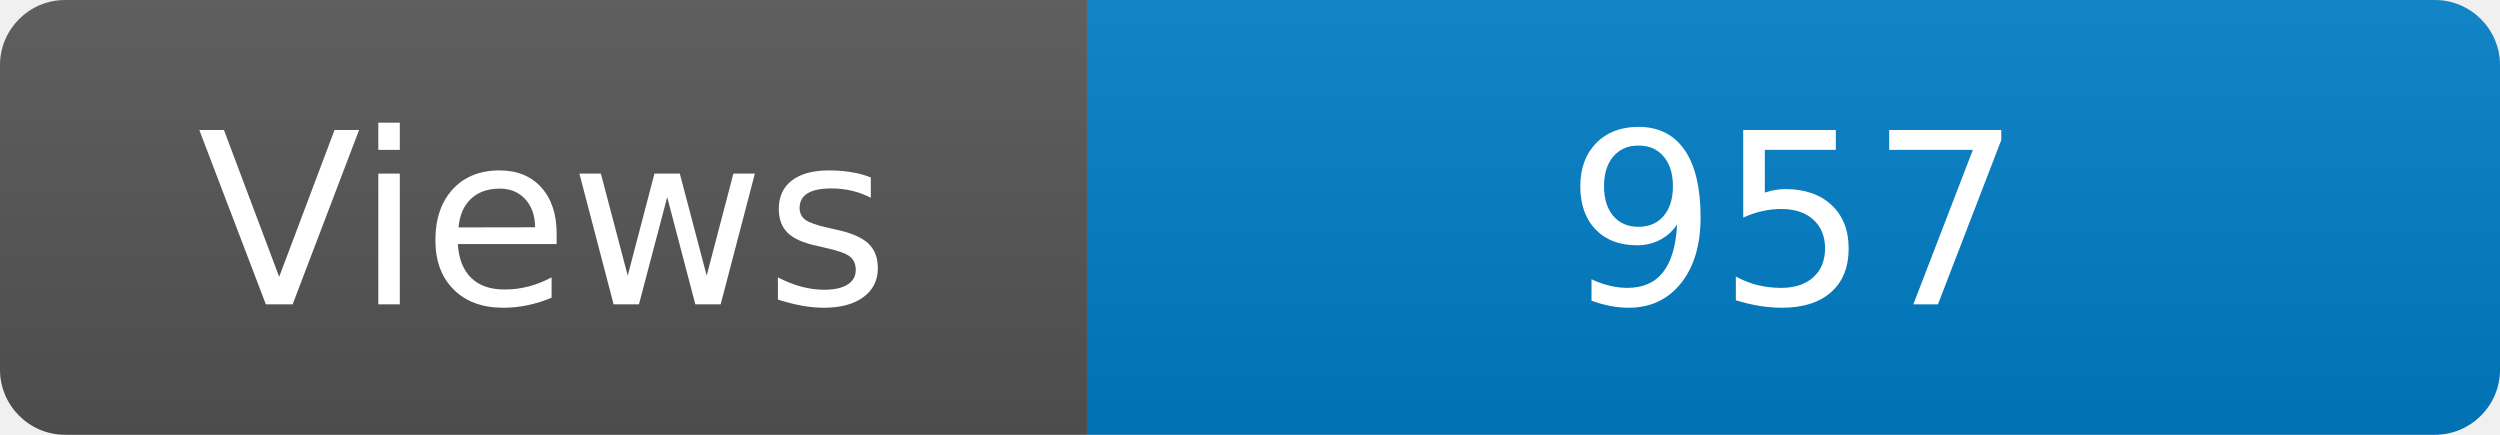
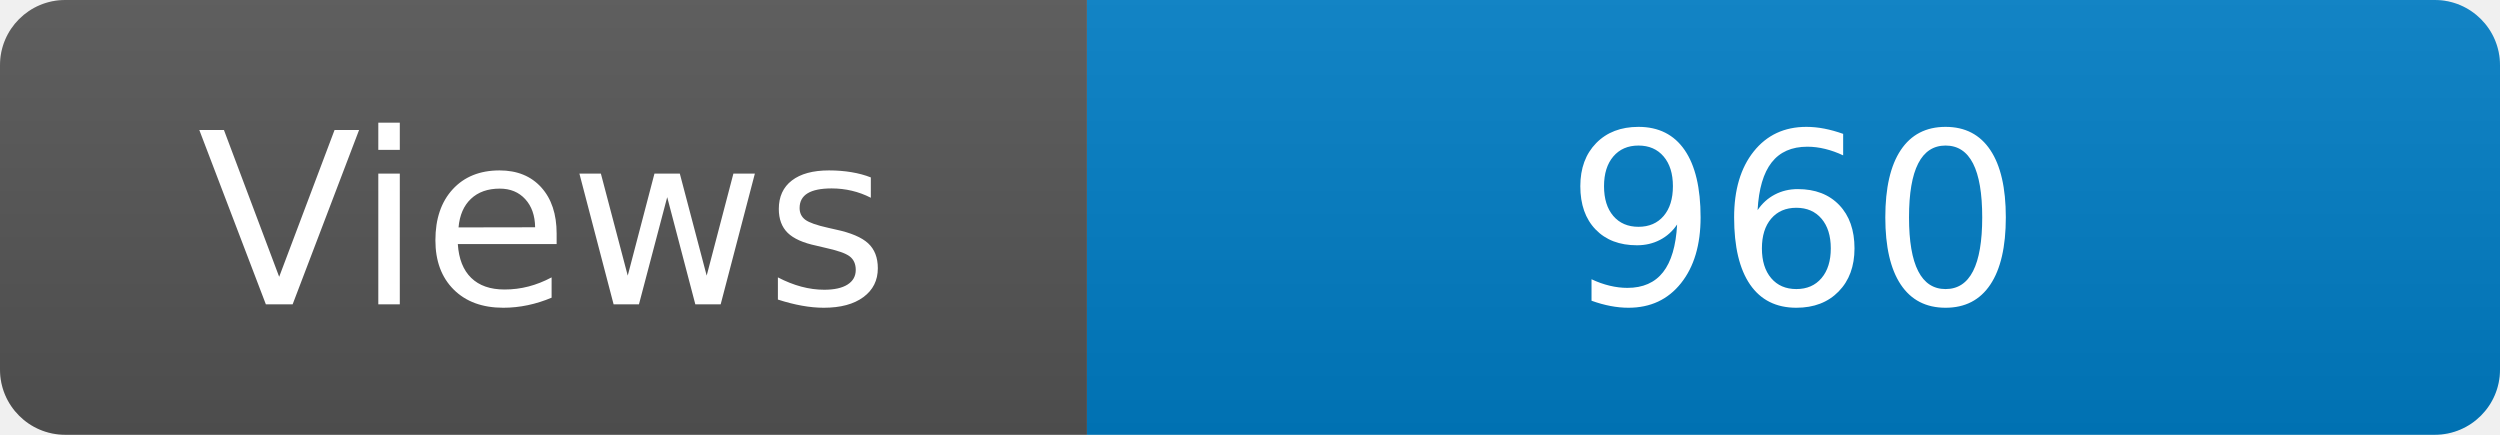
<svg xmlns="http://www.w3.org/2000/svg" width="115" height="20" role="img" aria-label="Maintained?: yes">
  <linearGradient id="s" x2="0" y2="100%">
    <stop offset="0" stop-color="#bbb" stop-opacity=".1" />
    <stop offset="1" stop-opacity=".1" />
  </linearGradient>
  <clipPath id="r">
    <rect width="115" height="20" rx="3" fill="#fff" />
  </clipPath>
  <g clip-path="url(#r)">
    <rect width="50" height="20" fill="#555" />
    <rect x="50" width="160" height="20" fill="#007ec6" />
    <rect width="115" height="20" fill="url(#s)" />
  </g>
  <g fill="#fff" text-anchor="middle" font-family="Verdana,Geneva,DejaVu Sans,sans-serif" font-size="110">
    <text x="250" y="140" transform="scale(.1)" fill="#fff">Views</text>
-     <text x="825" y="140" transform="scale(.1)" fill="#fff">957</text>
+     <text x="825" y="140" transform="scale(.1)" fill="#fff">960</text>
  </g>
</svg>
